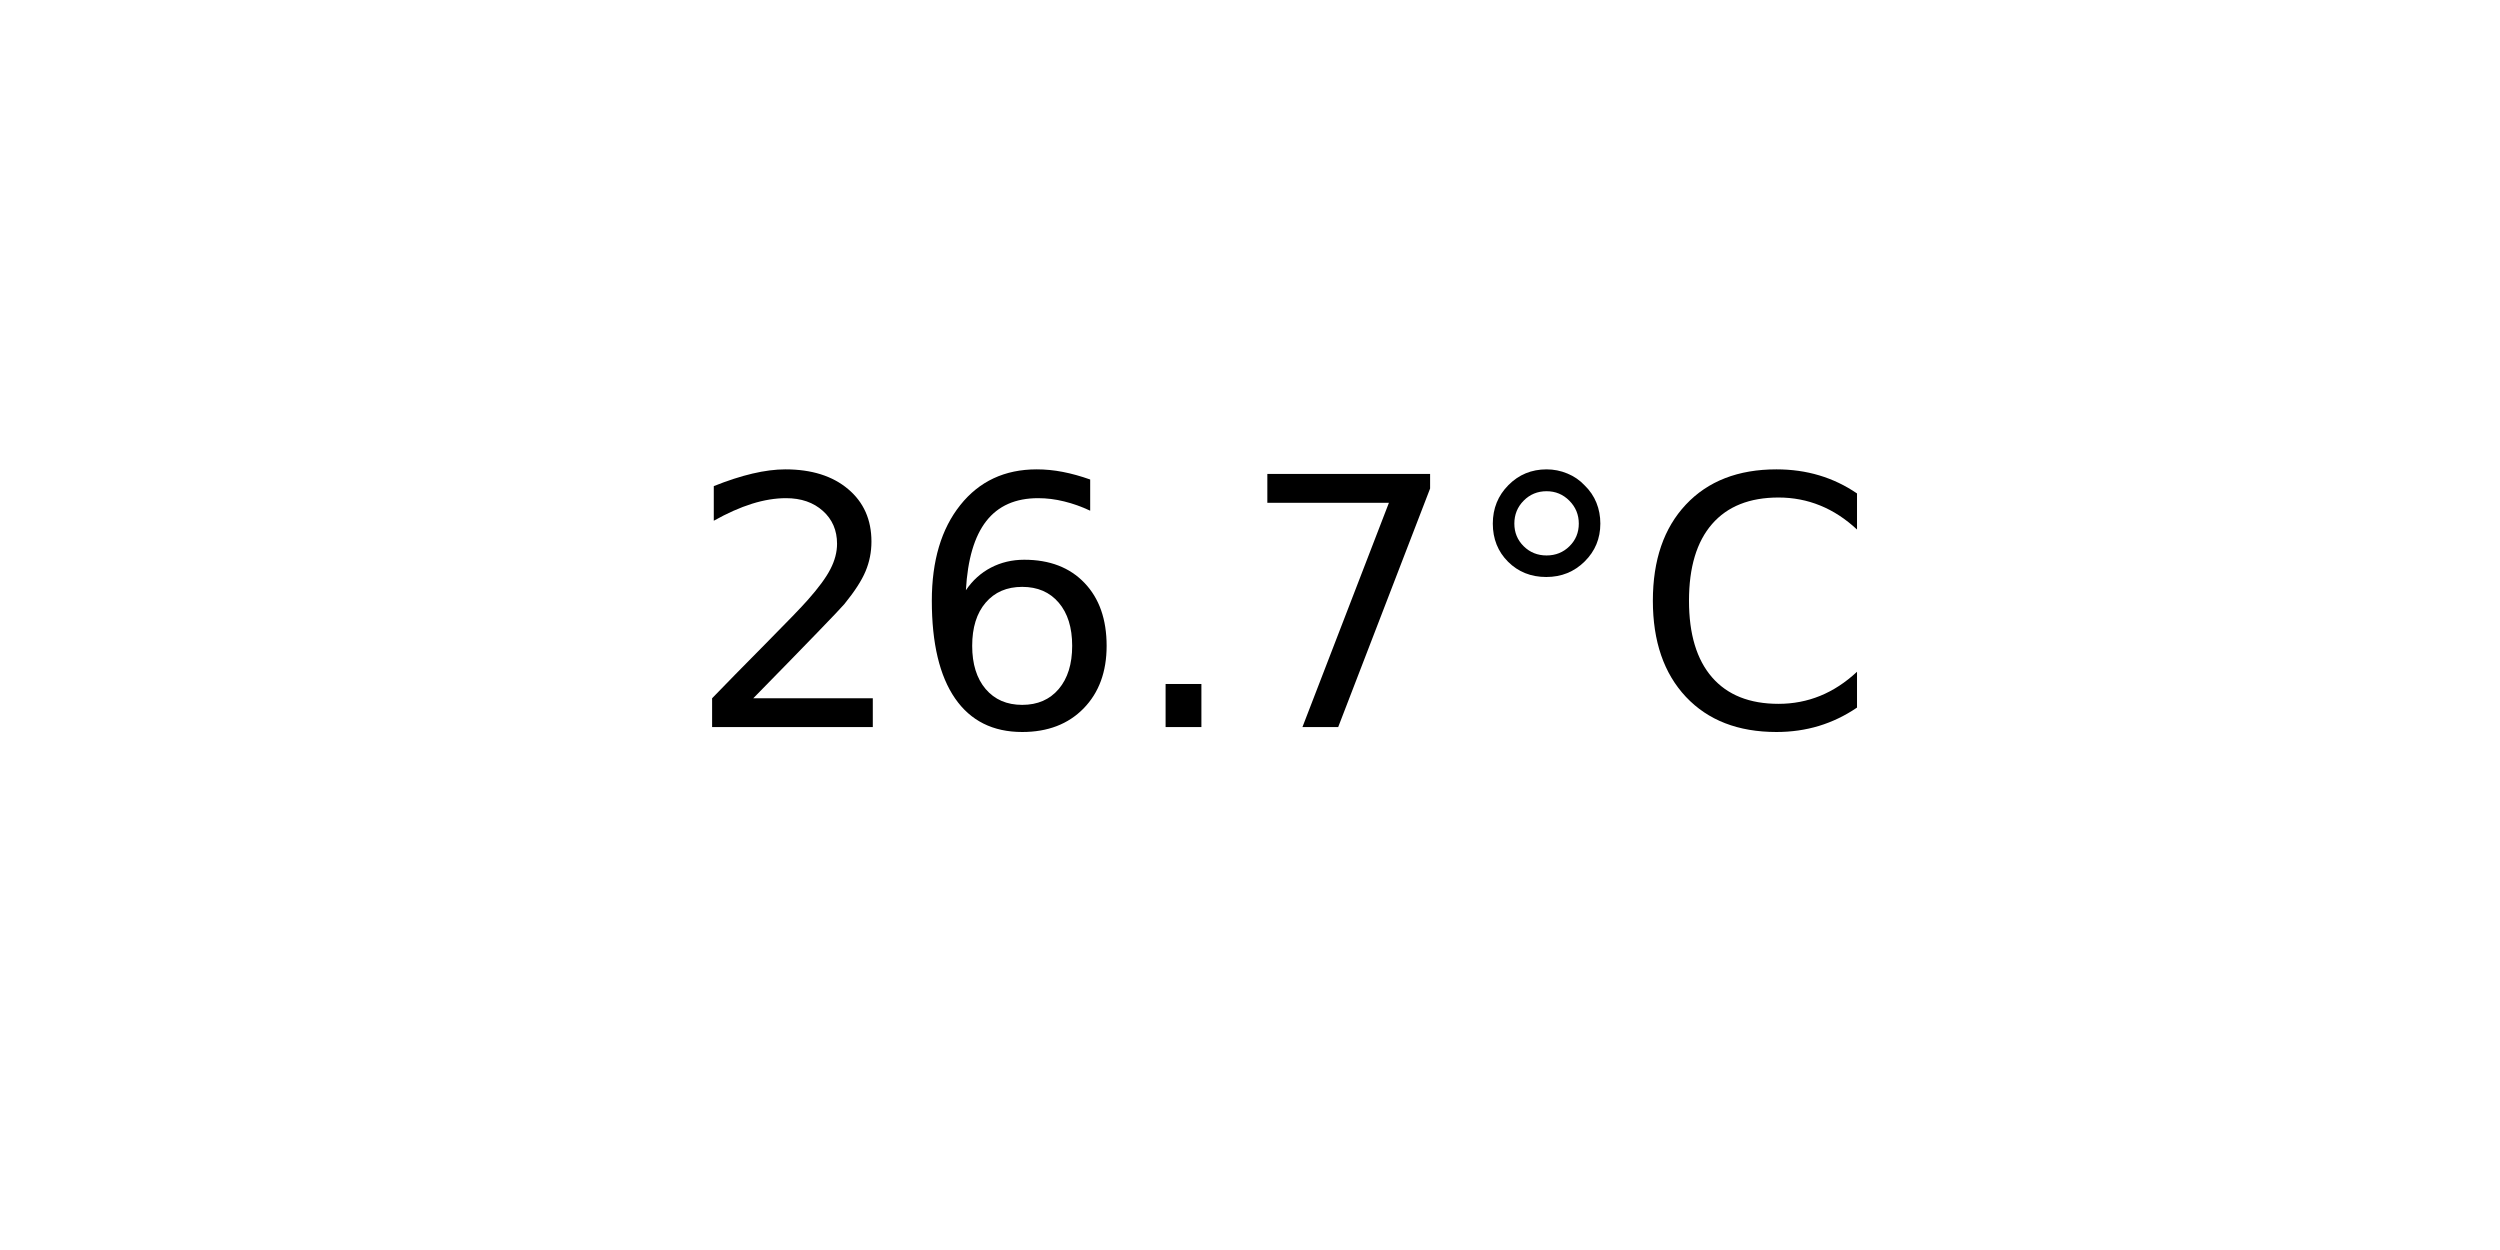
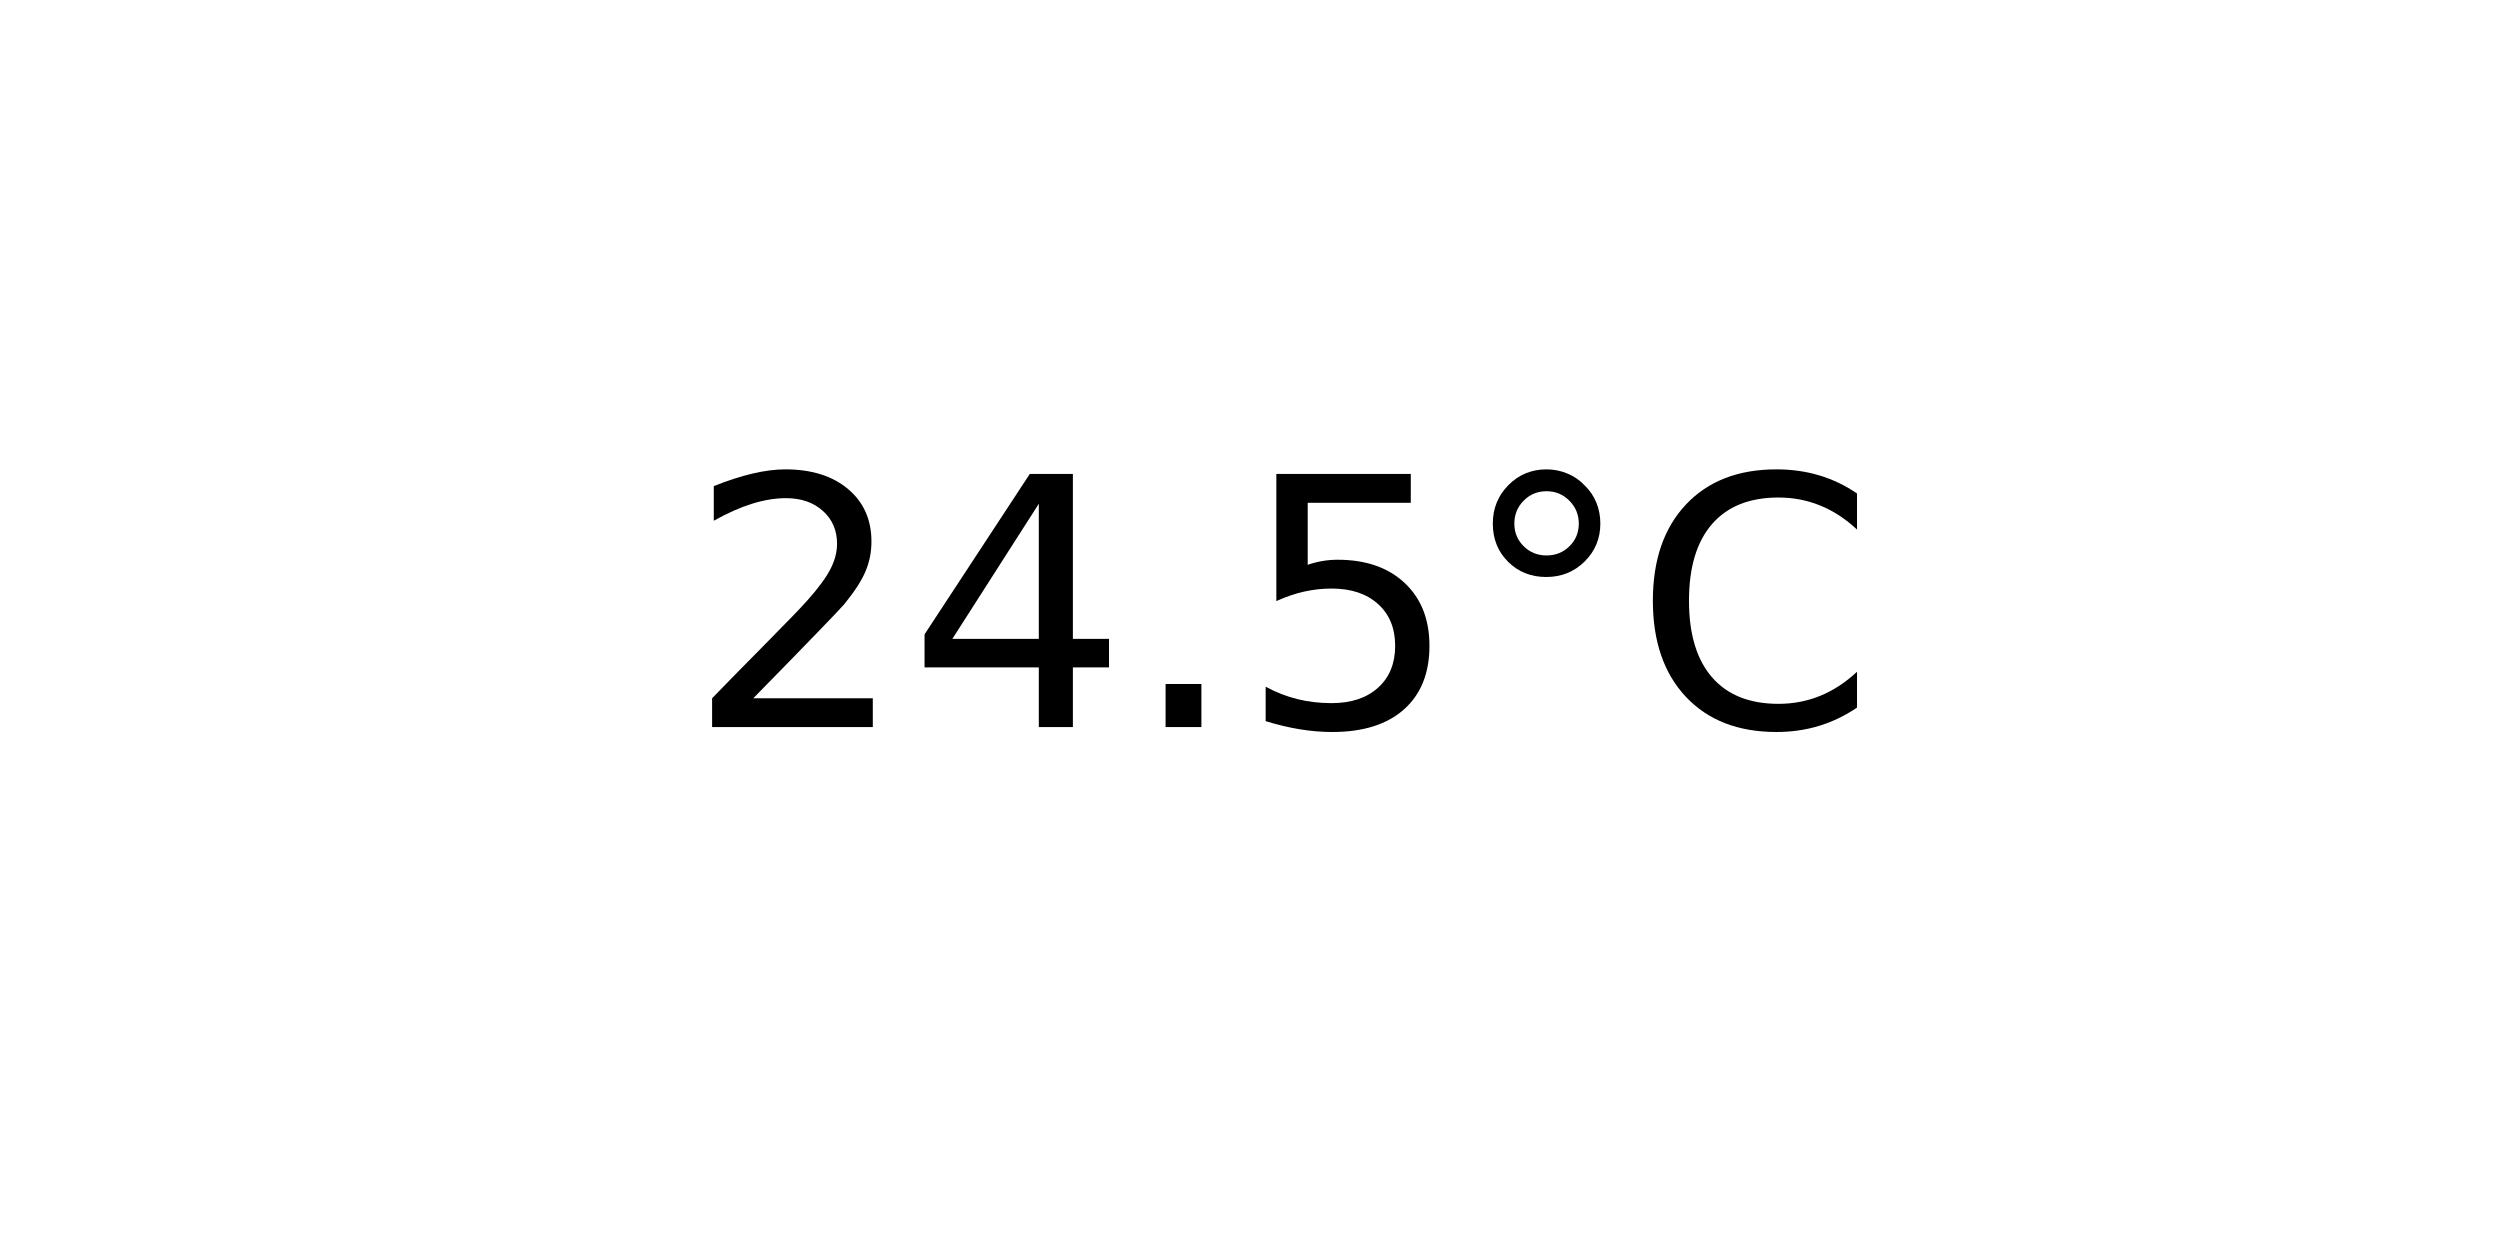
<svg xmlns="http://www.w3.org/2000/svg" xmlns:xlink="http://www.w3.org/1999/xlink" width="72pt" height="36pt" viewBox="0 0 72 36" version="1.1">
  <defs>
    <style type="text/css">*{stroke-linejoin: round; stroke-linecap: butt}</style>
  </defs>
  <g id="figure_1">
    <g id="axes_1">
      <g id="text_1">
        <g transform="translate(19.77578 20.93937) scale(0.1 -0.1)">
          <defs>
            <path id="DejaVuSans-32" d="M 1228 531  L 3431 531  L 3431 0  L 469 0  L 469 531  Q 828 903 1448 1529  Q 2069 2156 2228 2338  Q 2531 2678 2651 2914  Q 2772 3150 2772 3378  Q 2772 3750 2511 3984  Q 2250 4219 1831 4219  Q 1534 4219 1204 4116  Q 875 4013 500 3803  L 500 4441  Q 881 4594 1212 4672  Q 1544 4750 1819 4750  Q 2544 4750 2975 4387  Q 3406 4025 3406 3419  Q 3406 3131 3298 2873  Q 3191 2616 2906 2266  Q 2828 2175 2409 1742  Q 1991 1309 1228 531  z " transform="scale(0.015625)" />
-             <path id="DejaVuSans-36" d="M 2113 2584  Q 1688 2584 1439 2293  Q 1191 2003 1191 1497  Q 1191 994 1439 701  Q 1688 409 2113 409  Q 2538 409 2786 701  Q 3034 994 3034 1497  Q 3034 2003 2786 2293  Q 2538 2584 2113 2584  z M 3366 4563  L 3366 3988  Q 3128 4100 2886 4159  Q 2644 4219 2406 4219  Q 1781 4219 1451 3797  Q 1122 3375 1075 2522  Q 1259 2794 1537 2939  Q 1816 3084 2150 3084  Q 2853 3084 3261 2657  Q 3669 2231 3669 1497  Q 3669 778 3244 343  Q 2819 -91 2113 -91  Q 1303 -91 875 529  Q 447 1150 447 2328  Q 447 3434 972 4092  Q 1497 4750 2381 4750  Q 2619 4750 2861 4703  Q 3103 4656 3366 4563  z " transform="scale(0.015625)" />
+             <path id="DejaVuSans-34" d="M 2419 4116  L 825 1625  L 2419 1625  L 2419 4116  z M 2253 4666  L 3047 4666  L 3047 1625  L 3713 1625  L 3713 1100  L 3047 1100  L 3047 0  L 2419 0  L 2419 1100  L 313 1100  L 313 1709  L 2253 4666  z " transform="scale(0.015625)" />
            <path id="DejaVuSans-2e" d="M 684 794  L 1344 794  L 1344 0  L 684 0  L 684 794  z " transform="scale(0.015625)" />
-             <path id="DejaVuSans-37" d="M 525 4666  L 3525 4666  L 3525 4397  L 1831 0  L 1172 0  L 2766 4134  L 525 4134  L 525 4666  z " transform="scale(0.015625)" />
+             <path id="DejaVuSans-35" d="M 691 4666  L 3169 4666  L 3169 4134  L 1269 4134  L 1269 2991  Q 1406 3038 1543 3061  Q 1681 3084 1819 3084  Q 2600 3084 3056 2656  Q 3513 2228 3513 1497  Q 3513 744 3044 326  Q 2575 -91 1722 -91  Q 1428 -91 1123 -41  Q 819 9 494 109  L 494 744  Q 775 591 1075 516  Q 1375 441 1709 441  Q 2250 441 2565 725  Q 2881 1009 2881 1497  Q 2881 1984 2565 2268  Q 2250 2553 1709 2553  Q 1456 2553 1204 2497  Q 953 2441 691 2322  L 691 4666  z " transform="scale(0.015625)" />
            <path id="DejaVuSans-b0" d="M 1600 4347  Q 1350 4347 1178 4173  Q 1006 4000 1006 3750  Q 1006 3503 1178 3333  Q 1350 3163 1600 3163  Q 1850 3163 2022 3333  Q 2194 3503 2194 3750  Q 2194 3997 2020 4172  Q 1847 4347 1600 4347  z M 1600 4750  Q 1800 4750 1984 4673  Q 2169 4597 2303 4453  Q 2447 4313 2519 4134  Q 2591 3956 2591 3750  Q 2591 3338 2302 3052  Q 2013 2766 1594 2766  Q 1172 2766 890 3047  Q 609 3328 609 3750  Q 609 4169 896 4459  Q 1184 4750 1600 4750  z " transform="scale(0.015625)" />
            <path id="DejaVuSans-43" d="M 4122 4306  L 4122 3641  Q 3803 3938 3442 4084  Q 3081 4231 2675 4231  Q 1875 4231 1450 3742  Q 1025 3253 1025 2328  Q 1025 1406 1450 917  Q 1875 428 2675 428  Q 3081 428 3442 575  Q 3803 722 4122 1019  L 4122 359  Q 3791 134 3420 21  Q 3050 -91 2638 -91  Q 1578 -91 968 557  Q 359 1206 359 2328  Q 359 3453 968 4101  Q 1578 4750 2638 4750  Q 3056 4750 3426 4639  Q 3797 4528 4122 4306  z " transform="scale(0.015625)" />
          </defs>
          <use xlink:href="#DejaVuSans-32" />
-           <use xlink:href="#DejaVuSans-36" x="63.623" />
+           <use xlink:href="#DejaVuSans-34" x="63.623" />
          <use xlink:href="#DejaVuSans-2e" x="127.246" />
-           <use xlink:href="#DejaVuSans-37" x="159.033" />
+           <use xlink:href="#DejaVuSans-35" x="159.033" />
          <use xlink:href="#DejaVuSans-b0" x="222.656" />
          <use xlink:href="#DejaVuSans-43" x="272.656" />
        </g>
      </g>
    </g>
  </g>
</svg>
